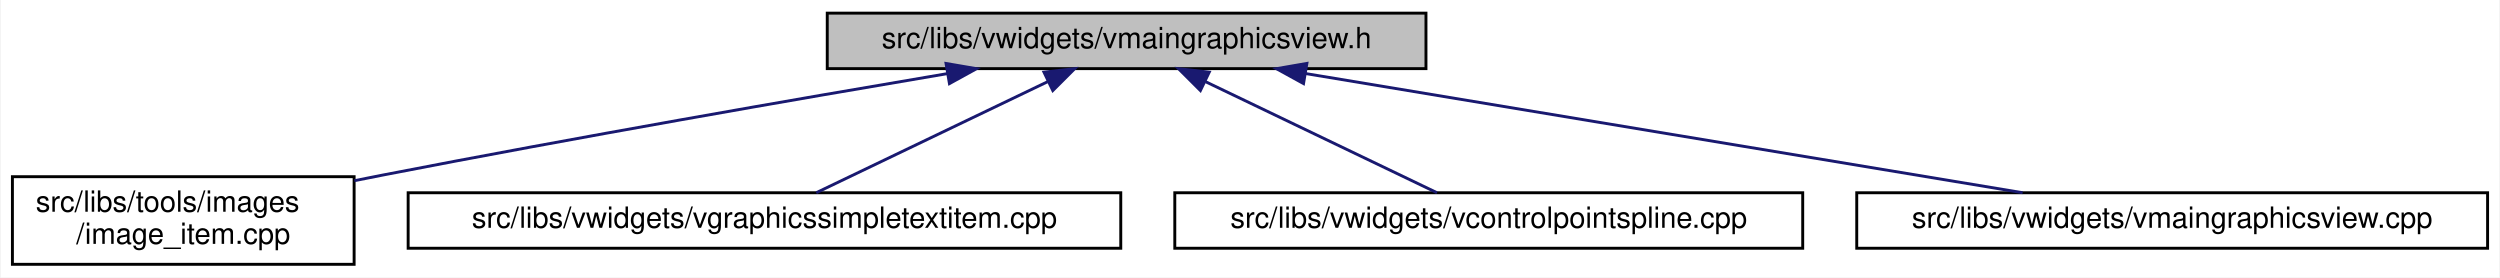
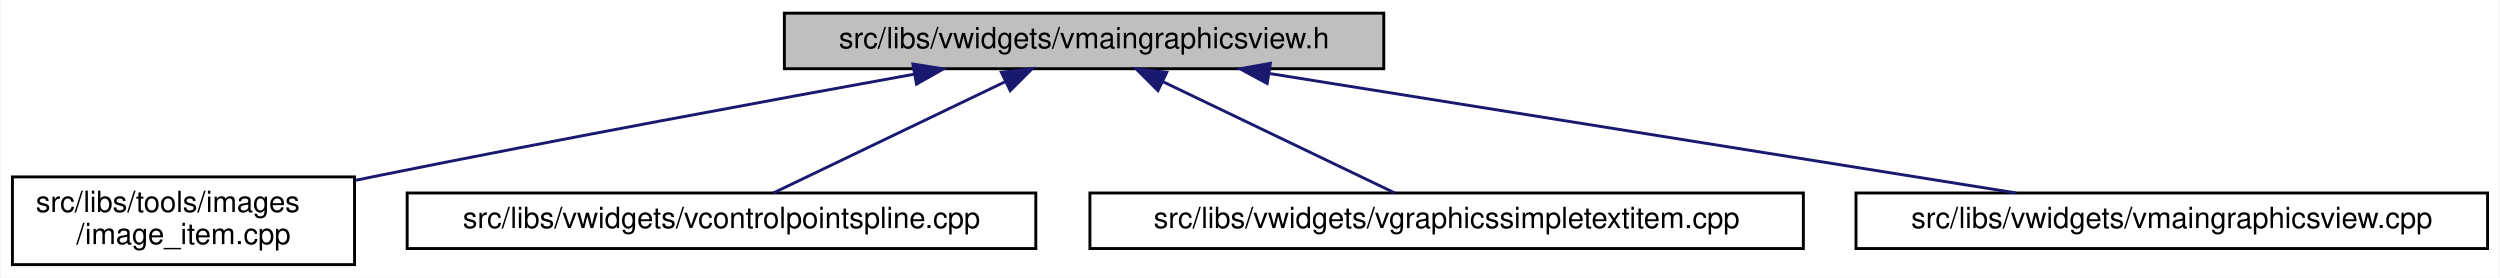
- <svg xmlns="http://www.w3.org/2000/svg" xmlns:xlink="http://www.w3.org/1999/xlink" width="856pt" height="95pt" viewBox="0.00 0.00 855.50 95.00">
+ <svg xmlns="http://www.w3.org/2000/svg" xmlns:xlink="http://www.w3.org/1999/xlink" width="855pt" height="95pt" viewBox="0.00 0.00 854.50 95.00">
  <g id="graph0" class="graph" transform="scale(1 1) rotate(0) translate(4 91)">
-     <polygon fill="white" stroke="transparent" points="-4,4 -4,-91 851.5,-91 851.5,4 -4,4" />
+     <polygon fill="white" stroke="transparent" points="-4,4 -4,-91 850.5,-91 850.5,4 -4,4" />
    <g id="node1" class="node">
      <g id="a_node1">
        <a xlink:title=" ">
-           <polygon fill="#bfbfbf" stroke="black" points="279,-67.5 279,-86.5 484,-86.5 484,-67.5 279,-67.5" />
-           <text text-anchor="middle" x="381.5" y="-74.5" font-family="Helvetica,sans-Serif" font-size="10.00">src/libs/vwidgets/vmaingraphicsview.h</text>
+           <polygon fill="#bfbfbf" stroke="black" points="264,-67.5 264,-86.5 469,-86.5 469,-67.5 264,-67.5" />
+           <text text-anchor="middle" x="366.5" y="-74.5" font-family="Helvetica,sans-Serif" font-size="10.00">src/libs/vwidgets/vmaingraphicsview.h</text>
        </a>
      </g>
    </g>
    <g id="node2" class="node">
      <g id="a_node2">
        <a xlink:href="../../df/d1e/image__item_8cpp.html" target="_top" xlink:title=" ">
          <polygon fill="white" stroke="black" points="0,-0.5 0,-30.5 117,-30.5 117,-0.5 0,-0.5" />
          <text text-anchor="start" x="8" y="-18.5" font-family="Helvetica,sans-Serif" font-size="10.00">src/libs/tools/images</text>
          <text text-anchor="middle" x="58.5" y="-7.5" font-family="Helvetica,sans-Serif" font-size="10.00">/image_item.cpp</text>
        </a>
      </g>
    </g>
    <g id="edge1" class="edge">
-       <path fill="none" stroke="midnightblue" d="M320.11,-65.79C268.38,-57.04 192.48,-43.85 126.5,-31 123.42,-30.4 120.26,-29.77 117.08,-29.13" />
-       <polygon fill="midnightblue" stroke="midnightblue" points="319.67,-69.27 330.12,-67.48 320.84,-62.37 319.67,-69.27" />
+       <path fill="none" stroke="midnightblue" d="M308.34,-65.62C259.47,-56.78 187.83,-43.56 125.5,-31 122.82,-30.46 120.07,-29.9 117.31,-29.33" />
+       <polygon fill="midnightblue" stroke="midnightblue" points="307.95,-69.11 318.41,-67.44 309.19,-62.22 307.95,-69.11" />
    </g>
    <g id="node3" class="node">
      <g id="a_node3">
-         <a xlink:href="../../de/dec/vgraphicssimpletextitem_8cpp.html" target="_top" xlink:title=" ">
-           <polygon fill="white" stroke="black" points="135.5,-6 135.5,-25 379.5,-25 379.5,-6 135.5,-6" />
-           <text text-anchor="middle" x="257.5" y="-13" font-family="Helvetica,sans-Serif" font-size="10.00">src/libs/vwidgets/vgraphicssimpletextitem.cpp</text>
+         <a xlink:href="../../de/d45/vcontrolpointspline_8cpp.html" target="_top" xlink:title=" ">
+           <polygon fill="white" stroke="black" points="135,-6 135,-25 350,-25 350,-6 135,-6" />
+           <text text-anchor="middle" x="242.5" y="-13" font-family="Helvetica,sans-Serif" font-size="10.00">src/libs/vwidgets/vcontrolpointspline.cpp</text>
        </a>
      </g>
    </g>
    <g id="edge2" class="edge">
-       <path fill="none" stroke="midnightblue" d="M354.45,-63.02C330.4,-51.48 295.94,-34.94 275.23,-25.01" />
-       <polygon fill="midnightblue" stroke="midnightblue" points="353.2,-66.3 363.73,-67.48 356.23,-59.99 353.2,-66.3" />
+       <path fill="none" stroke="midnightblue" d="M339.45,-63.02C315.4,-51.48 280.94,-34.94 260.23,-25.01" />
+       <polygon fill="midnightblue" stroke="midnightblue" points="338.2,-66.3 348.73,-67.48 341.23,-59.99 338.2,-66.3" />
    </g>
    <g id="node4" class="node">
      <g id="a_node4">
-         <a xlink:href="../../de/d45/vcontrolpointspline_8cpp.html" target="_top" xlink:title=" ">
-           <polygon fill="white" stroke="black" points="398,-6 398,-25 613,-25 613,-6 398,-6" />
-           <text text-anchor="middle" x="505.5" y="-13" font-family="Helvetica,sans-Serif" font-size="10.00">src/libs/vwidgets/vcontrolpointspline.cpp</text>
+         <a xlink:href="../../de/dec/vgraphicssimpletextitem_8cpp.html" target="_top" xlink:title=" ">
+           <polygon fill="white" stroke="black" points="368.5,-6 368.5,-25 612.5,-25 612.5,-6 368.5,-6" />
+           <text text-anchor="middle" x="490.5" y="-13" font-family="Helvetica,sans-Serif" font-size="10.00">src/libs/vwidgets/vgraphicssimpletextitem.cpp</text>
        </a>
      </g>
    </g>
    <g id="edge3" class="edge">
-       <path fill="none" stroke="midnightblue" d="M408.55,-63.02C432.6,-51.48 467.06,-34.94 487.77,-25.01" />
-       <polygon fill="midnightblue" stroke="midnightblue" points="406.77,-59.99 399.27,-67.48 409.8,-66.3 406.77,-59.99" />
+       <path fill="none" stroke="midnightblue" d="M393.55,-63.02C417.6,-51.48 452.06,-34.94 472.77,-25.01" />
+       <polygon fill="midnightblue" stroke="midnightblue" points="391.77,-59.99 384.27,-67.48 394.8,-66.3 391.77,-59.99" />
    </g>
    <g id="node5" class="node">
      <g id="a_node5">
        <a xlink:href="../../d2/d31/vmaingraphicsview_8cpp.html" target="_top" xlink:title=" ">
-           <polygon fill="white" stroke="black" points="631.5,-6 631.5,-25 847.5,-25 847.5,-6 631.5,-6" />
-           <text text-anchor="middle" x="739.5" y="-13" font-family="Helvetica,sans-Serif" font-size="10.00">src/libs/vwidgets/vmaingraphicsview.cpp</text>
+           <polygon fill="white" stroke="black" points="630.5,-6 630.5,-25 846.5,-25 846.5,-6 630.5,-6" />
+           <text text-anchor="middle" x="738.5" y="-13" font-family="Helvetica,sans-Serif" font-size="10.00">src/libs/vwidgets/vmaingraphicsview.cpp</text>
        </a>
      </g>
    </g>
    <g id="edge4" class="edge">
-       <path fill="none" stroke="midnightblue" d="M442.69,-65.83C511.93,-54.32 623.48,-35.78 688.3,-25.01" />
-       <polygon fill="midnightblue" stroke="midnightblue" points="442.08,-62.38 432.79,-67.48 443.23,-69.29 442.08,-62.38" />
+       <path fill="none" stroke="midnightblue" d="M430.08,-65.83C502.03,-54.32 617.95,-35.78 685.3,-25.01" />
+       <polygon fill="midnightblue" stroke="midnightblue" points="429.12,-62.44 419.8,-67.48 430.23,-69.35 429.12,-62.44" />
    </g>
  </g>
</svg>
